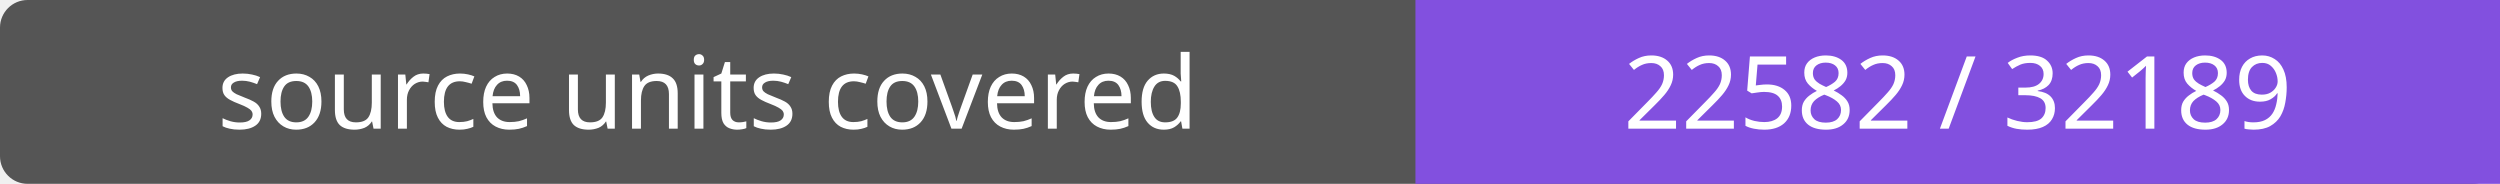
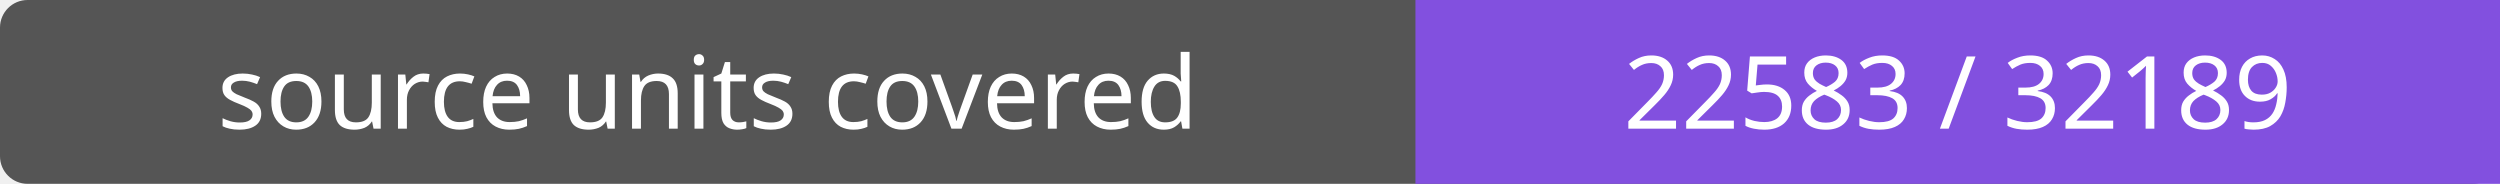
- <svg xmlns="http://www.w3.org/2000/svg" width="272" height="20" role="img" aria-label="source units covered: 22582 / 32189">
+ <svg xmlns="http://www.w3.org/2000/svg" width="272" height="20" role="img" aria-label="source units covered: 22583 / 32189">
  <rect width="272" height="20" rx="3" fill="#555" />
  <path fill="#8250df" d="M154 0h118v20H154z" />
  <g fill="#fff" text-anchor="middle" font-family="Verdana,sans-serif" font-size="11">
    <text x="77.0" y="14">source units covered</text>
-     <text x="213.0" y="14">22582 / 32189</text>
+     <text x="213.0" y="14">22583 / 32189</text>
  </g>
</svg>
